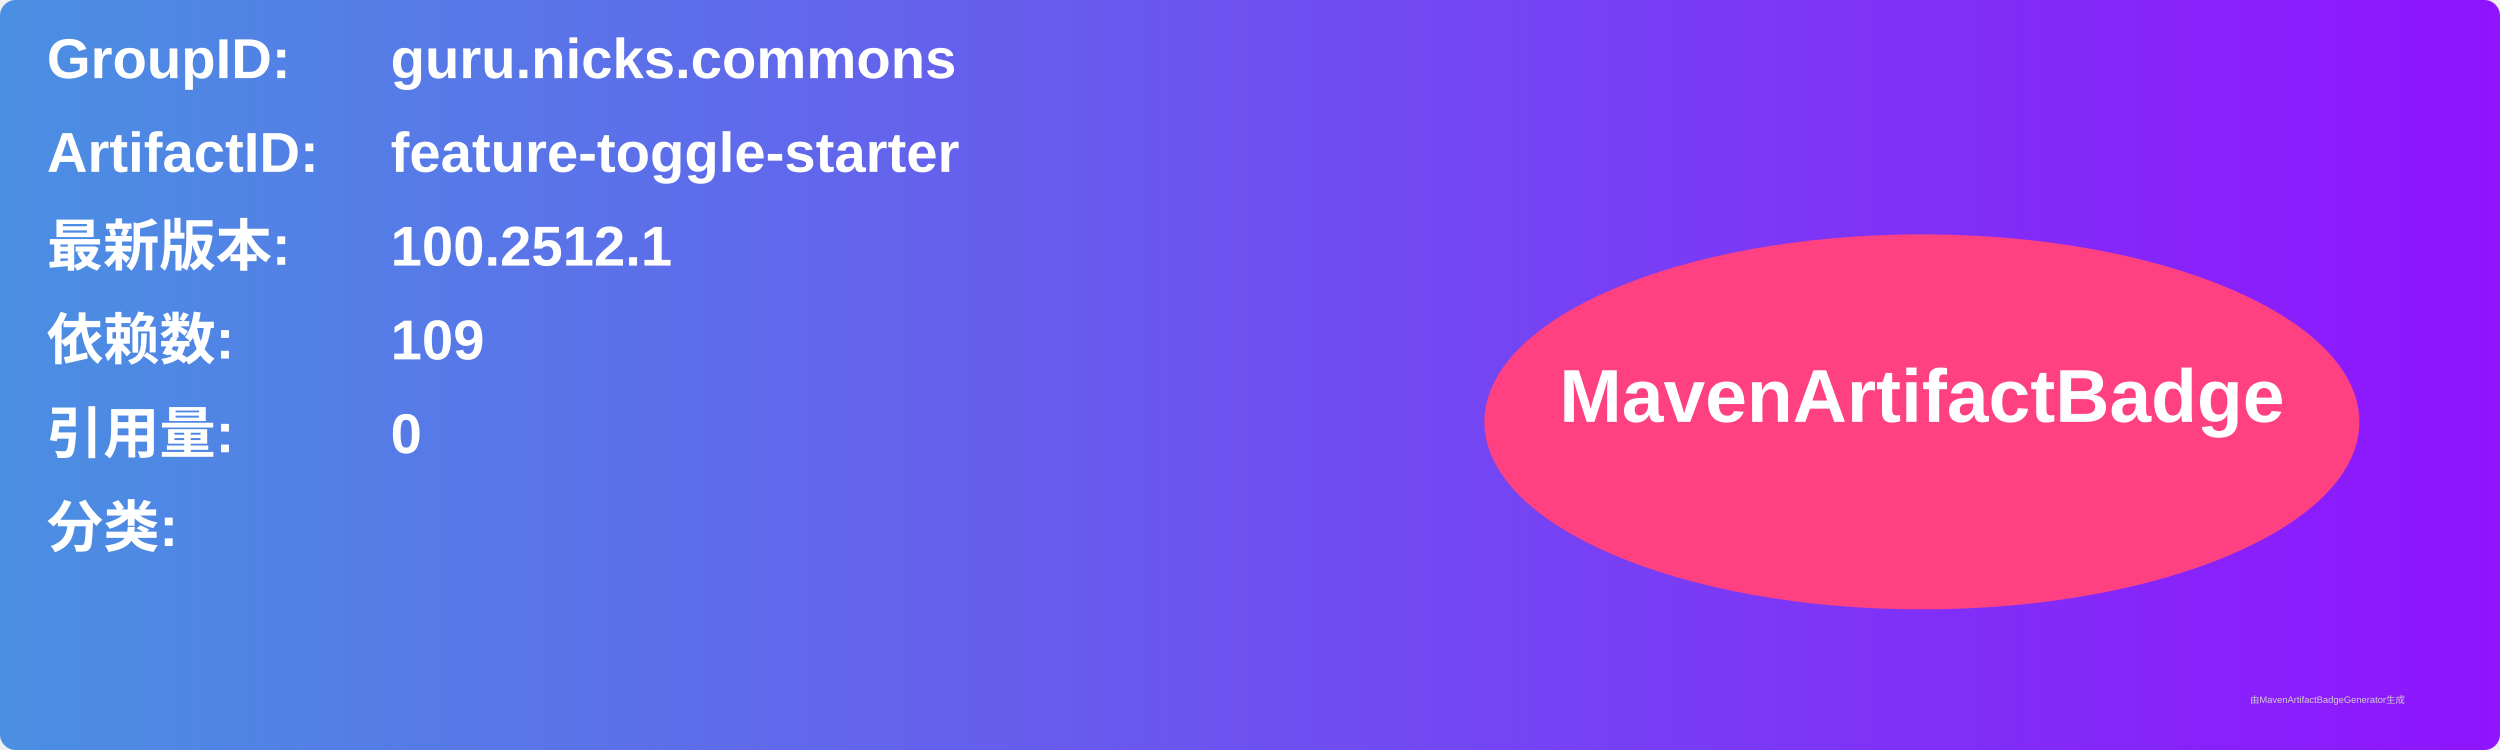
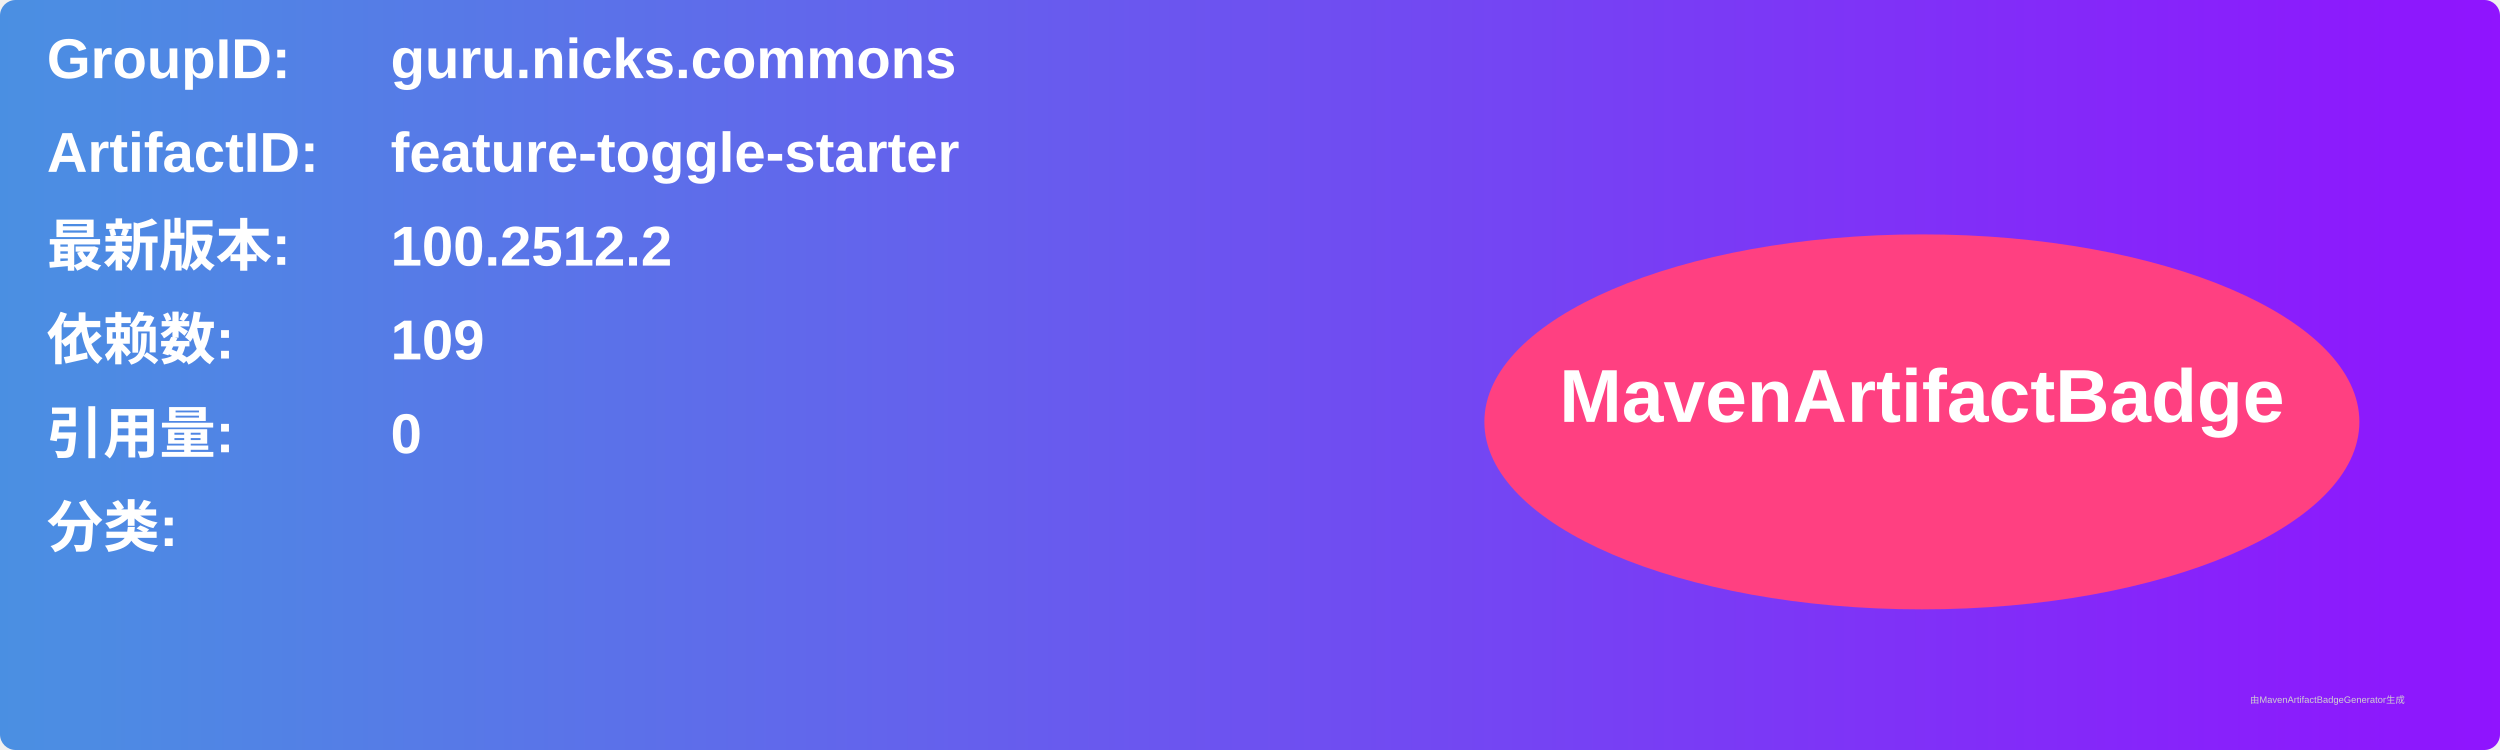
<svg xmlns="http://www.w3.org/2000/svg" width="800" height="240" viewBox="0 0 800 240">
  <linearGradient id="grad" x1="0%" y1="0%" x2="100%" y2="0%">
    <stop offset="0%" stop-color="#4a90e2" />
    <stop offset="100%" stop-color="#9013fe" />
  </linearGradient>
  <rect width="100%" height="100%" rx="5" ry="5" fill="url(#grad)" />
  <g transform="translate(15, 15)">
    <text x="0" y="10" font-family="Arial" font-size="18" fill="white" font-weight="bold" width="260">GroupID:</text>
    <text x="110" y="10" font-family="Arial" font-size="18" fill="white" font-weight="bold" width="460">guru.nicks.commons</text>
    <text x="0" y="40" font-family="Arial" font-size="18" fill="white" font-weight="bold" width="260">ArtifactID:</text>
    <text x="110" y="40" font-family="Arial" font-size="18" fill="white" font-weight="bold" width="460">feature-toggle-starter</text>
    <text x="0" y="70" font-family="Arial" font-size="18" fill="white" font-weight="bold">最新版本:</text>
    <text x="110" y="70" font-family="Arial" font-size="18" fill="white" font-weight="bold">
-       <tspan font-weight="bold">100.2512.1</tspan>
+       <tspan font-weight="bold">100.2512.2</tspan>
    </text>
    <text x="0" y="100" font-family="Arial" font-size="18" fill="white" font-weight="bold">依赖数: </text>
    <text x="110" y="100" font-family="Arial" font-size="18" fill="white">
      <tspan font-weight="bold">109</tspan>
    </text>
    <text x="0" y="130" font-family="Arial" font-size="18" fill="white" font-weight="bold">引用量: </text>
    <text x="110" y="130" font-family="Arial" font-size="18" fill="white">
      <tspan font-weight="bold">0</tspan>
    </text>
    <text x="0" y="160" font-family="Arial" font-size="18" fill="white" font-weight="bold">分类:</text>
    <text x="10" y="190" font-family="Arial" font-size="10" fill="white">
      <tspan font-weight="bold" />
    </text>
    <ellipse cx="600" cy="120" rx="140" ry="60" fill="#ff4081" />
    <text x="600" y="120" text-anchor="middle" font-family="Arial" font-size="24" fill="white" font-weight="bold">MavenArtifactBadge</text>
  </g>
  <text x="720" y="225" font-family="Arial" font-size="3" fill="#d0d0d0">由MavenArtifactBadgeGenerator生成</text>
</svg>
